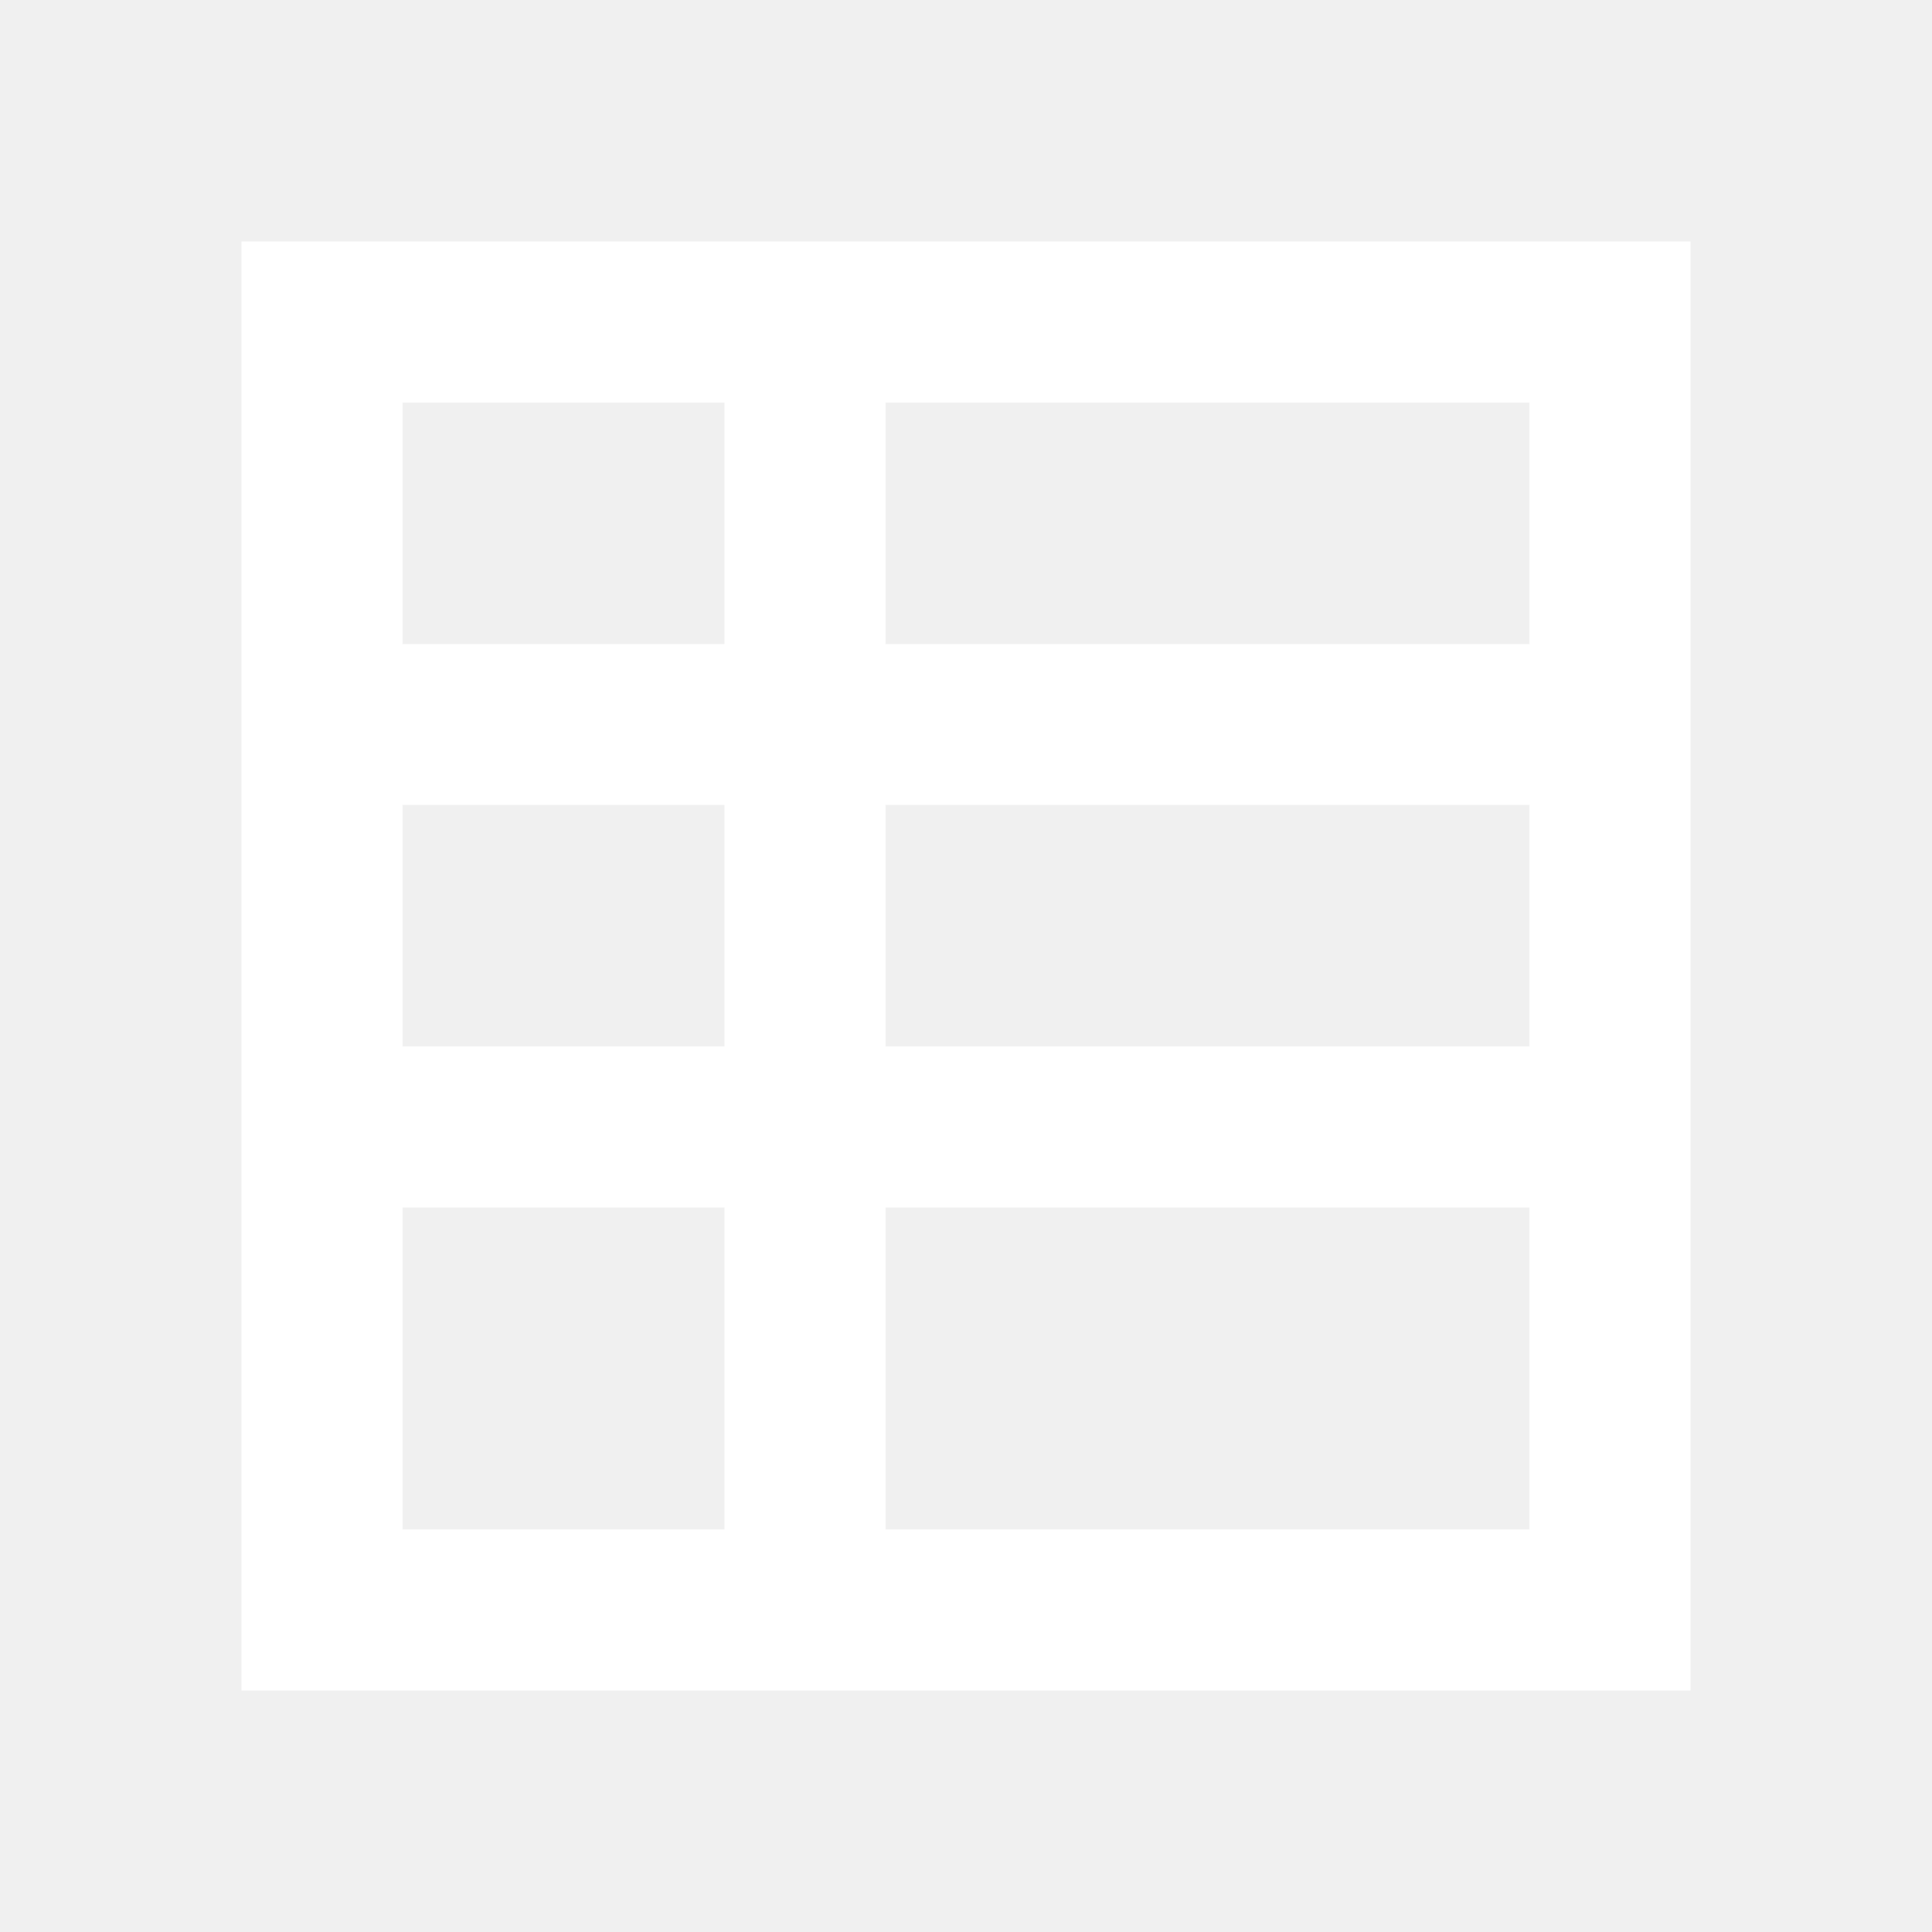
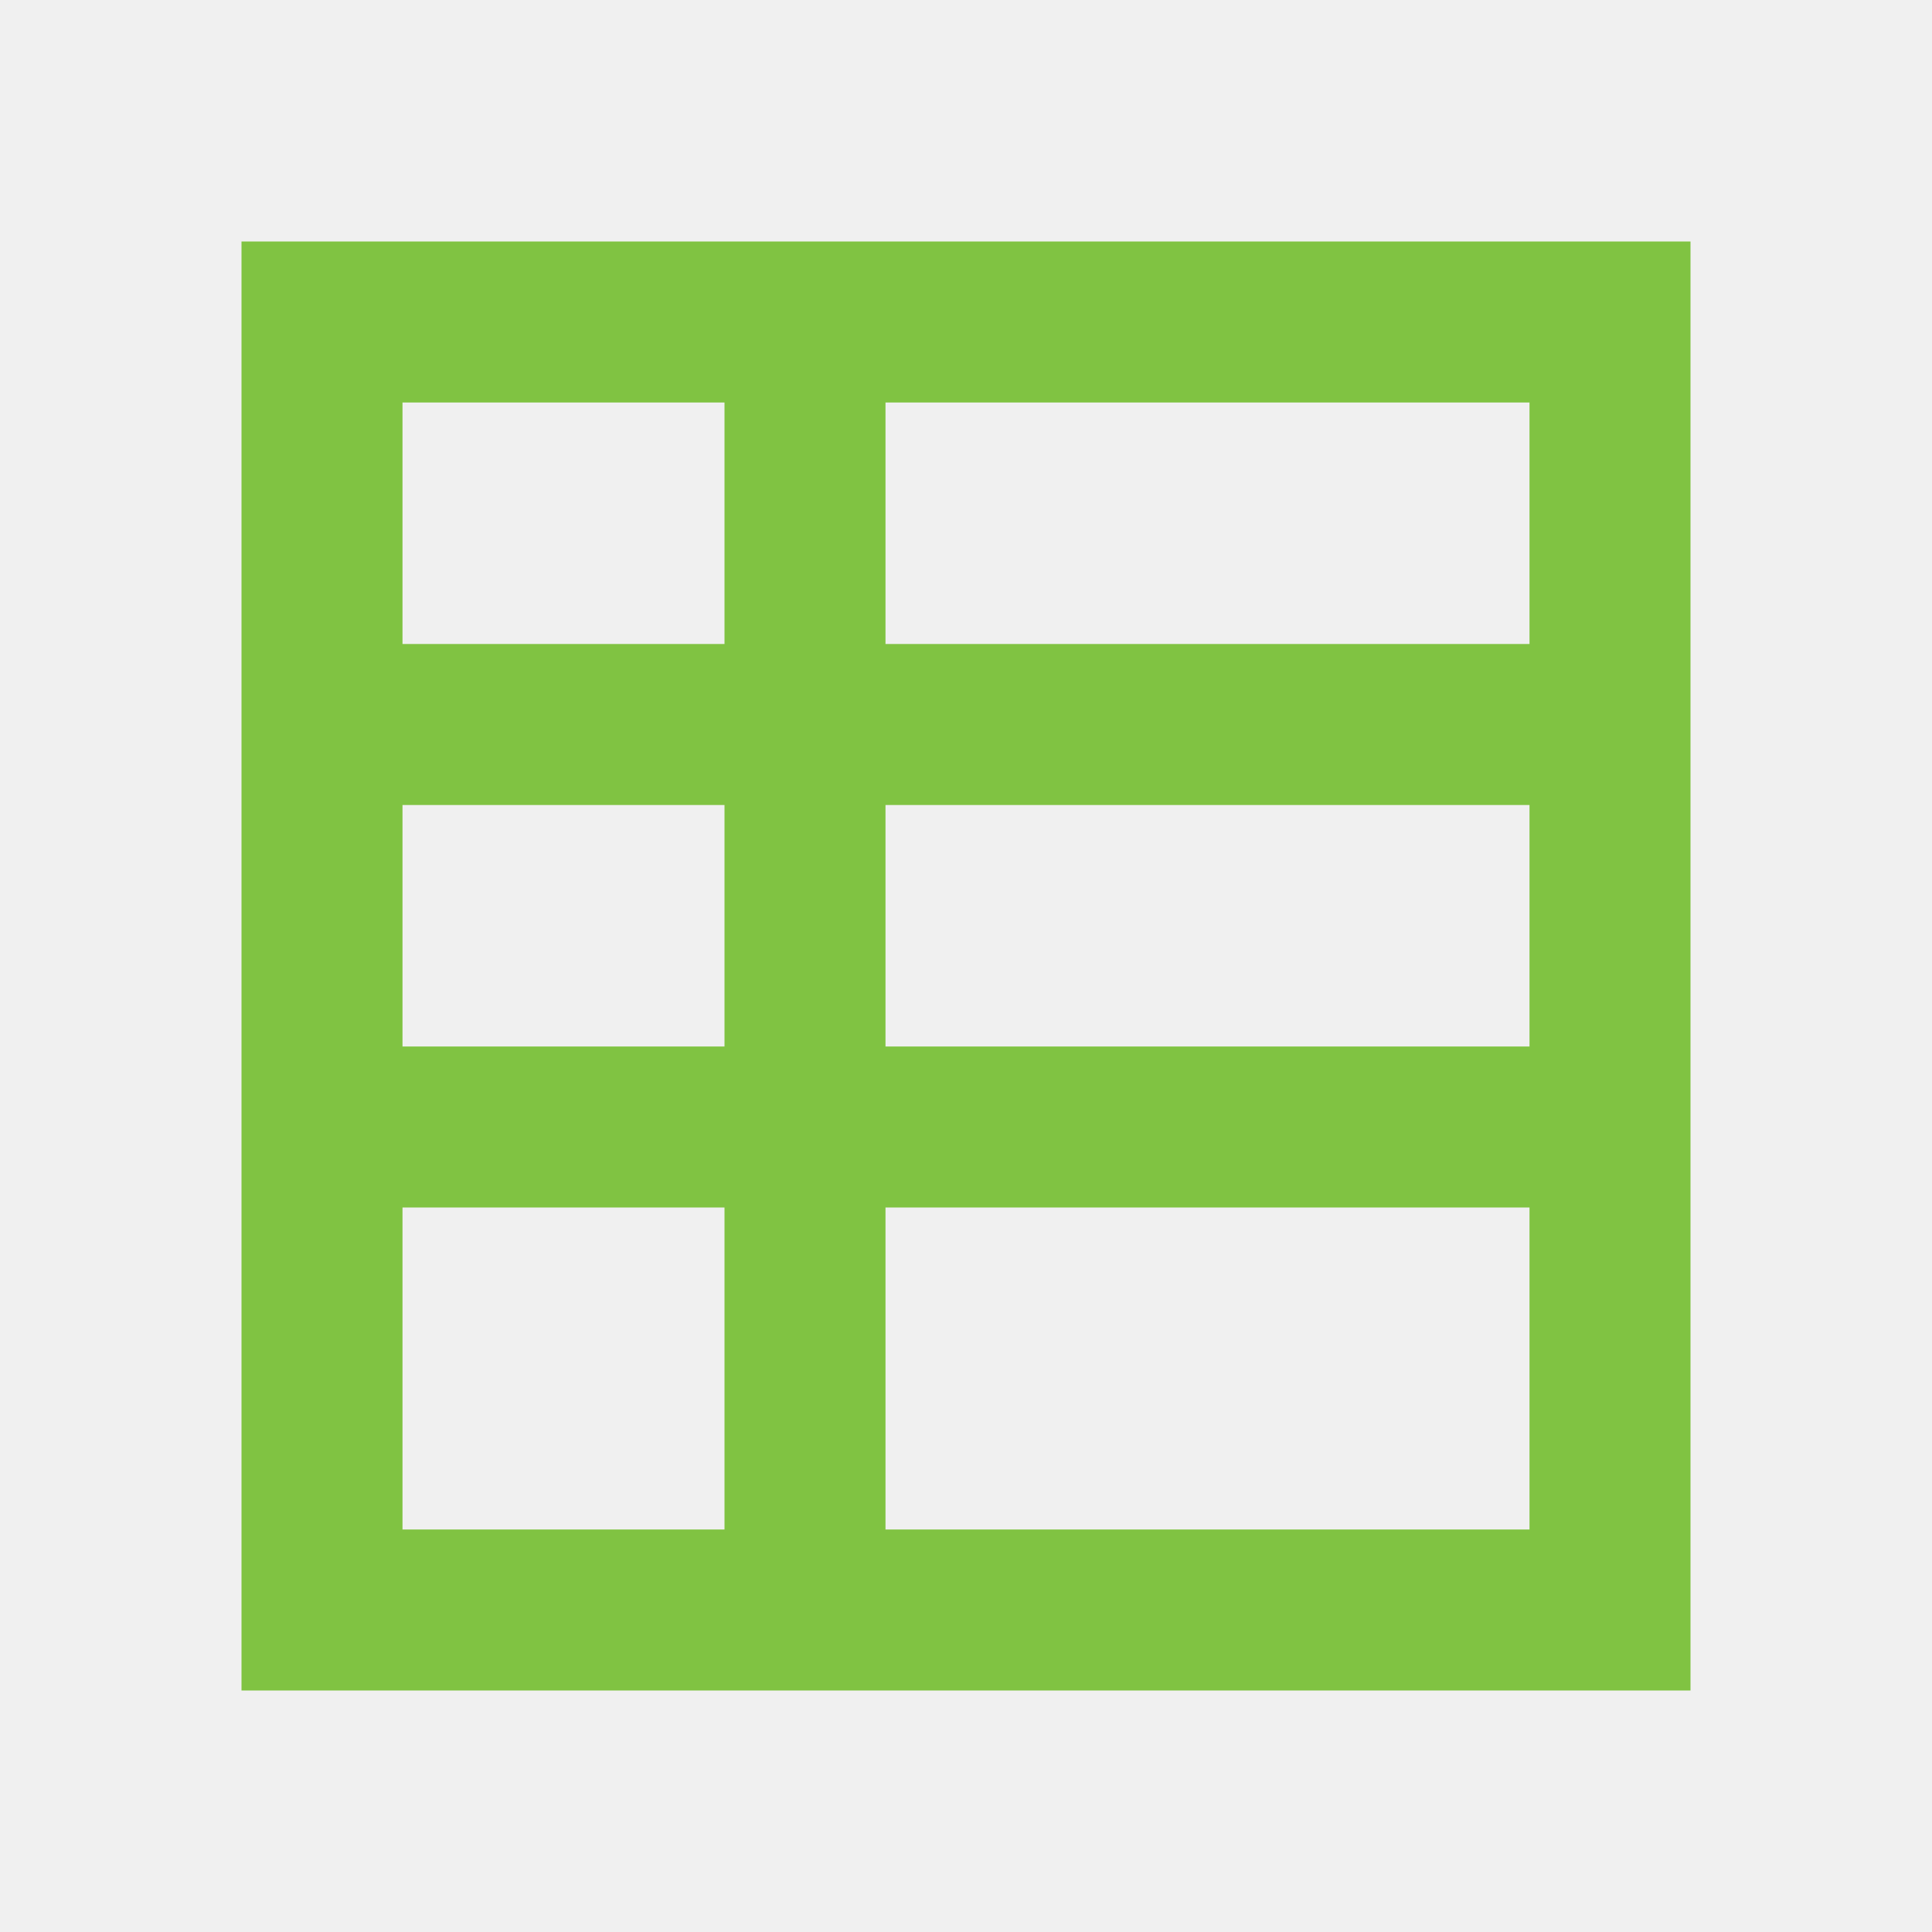
<svg xmlns="http://www.w3.org/2000/svg" viewBox="0 0 24 24">
-   <path fill="#ffffff" d="M3 3h18v18H3V3zm2 2v3h4V5H5zm6 0v3h8V5h-8zM5 10v3h4v-3H5zm6 0v3h8v-3h-8zM5 15v4h4v-4H5zm6 0v4h8v-4h-8z" />
+   <path fill="#80c342" d="M3 3h18v18H3V3m2 2v3h4V5H5m6 0v3h8V5h-8M5 10v3h4v-3H5m6 0v3h8v-3h-8M5 15v4h4v-4H5m6 0v4h8v-4h-8z" />
</svg>
